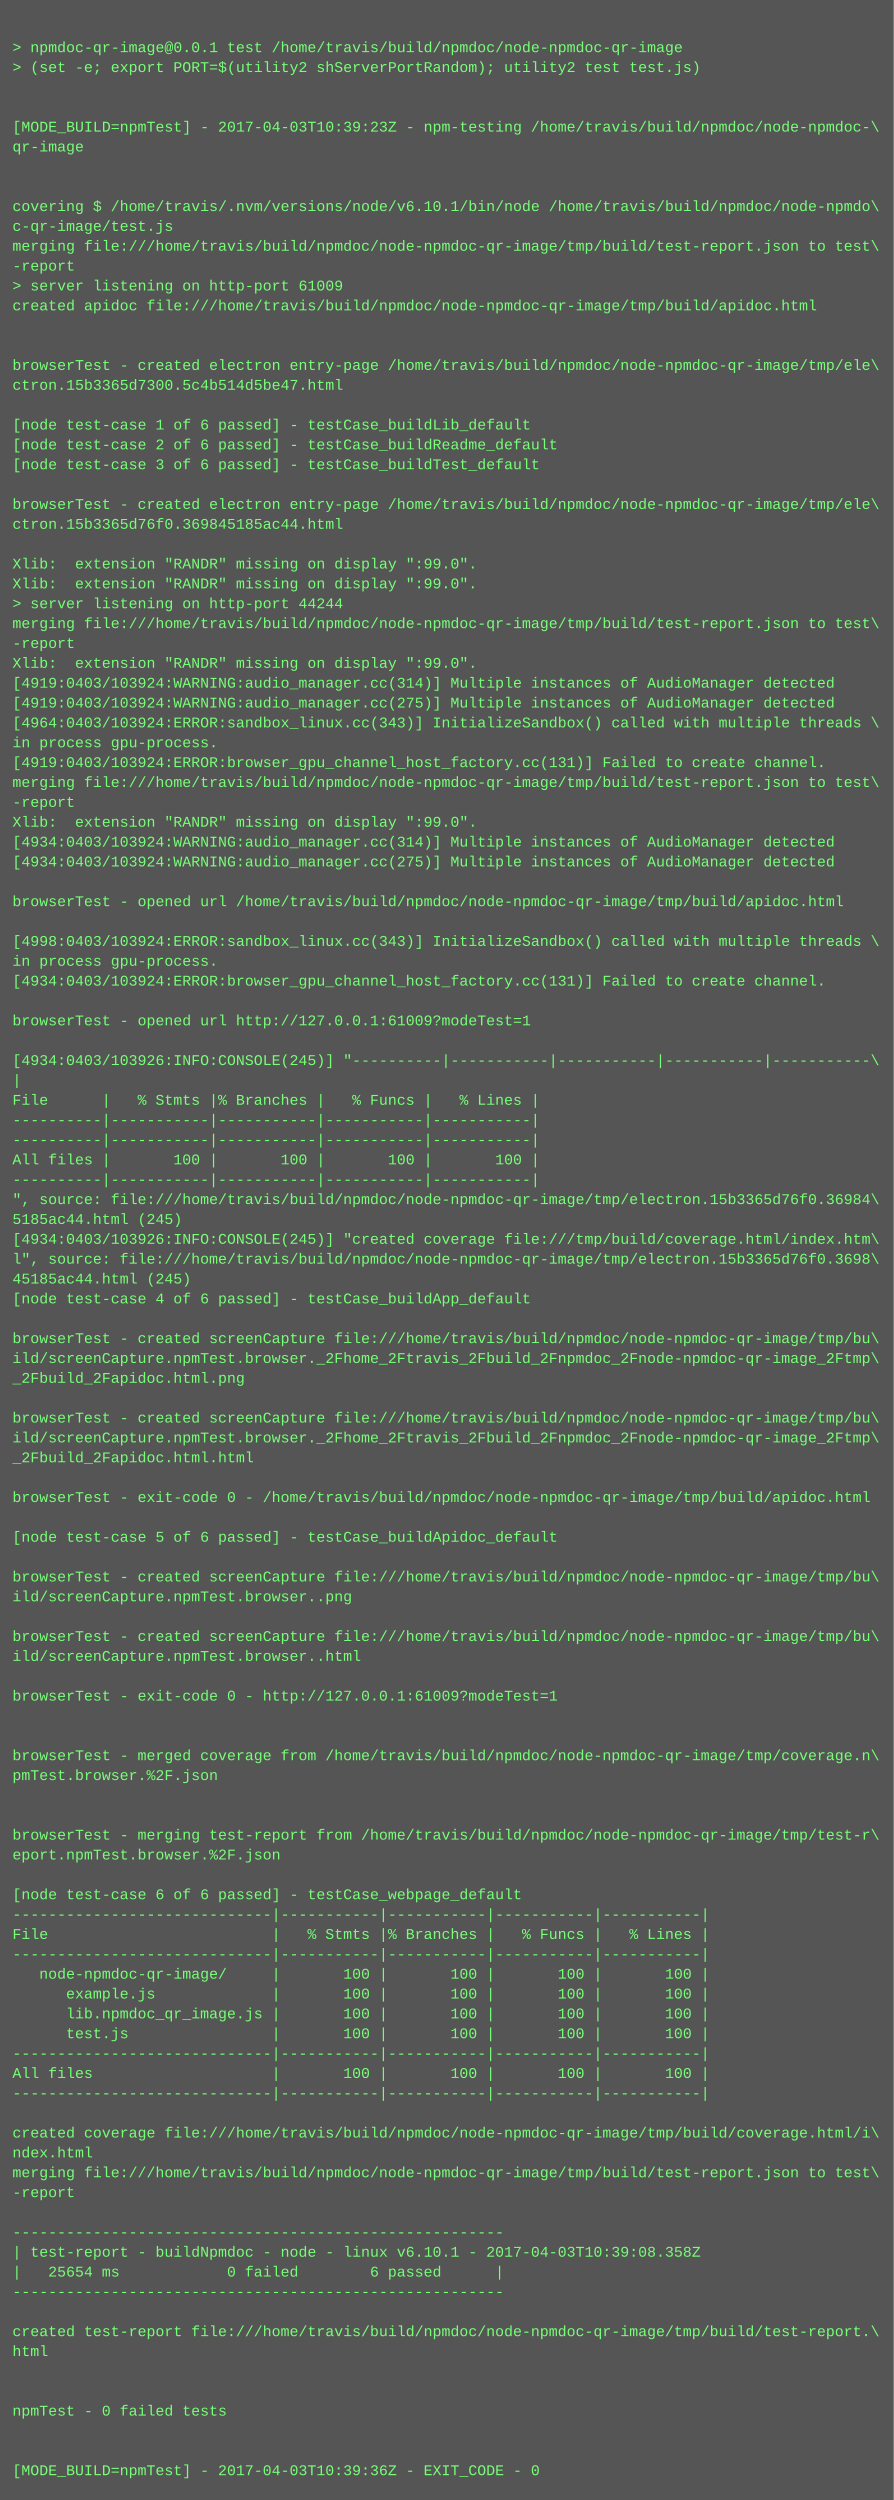
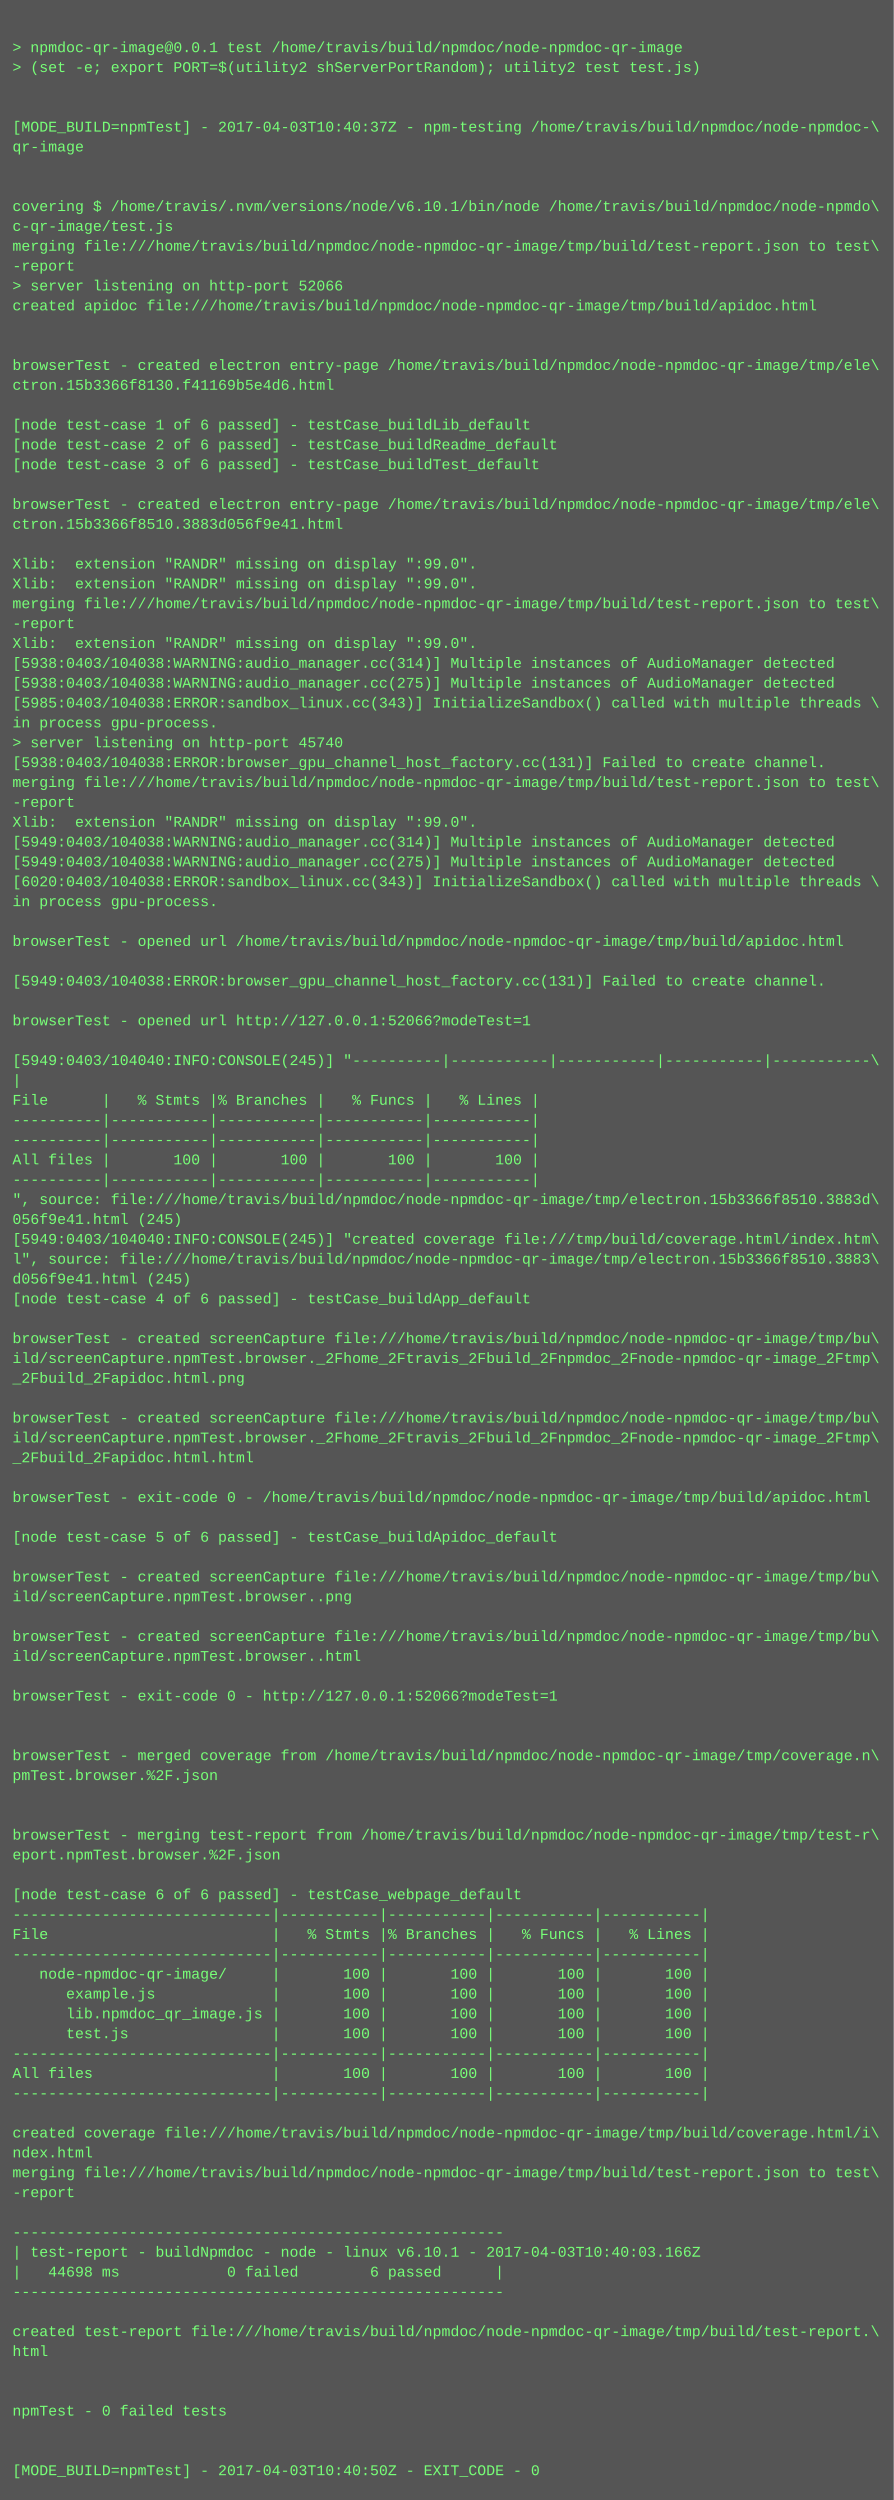
<svg xmlns="http://www.w3.org/2000/svg" height="2014" width="720">
  <rect height="2014" fill="#555" width="720" />
  <text fill="#7f7" font-family="Courier New" font-size="12" xml:space="preserve">
    <tspan x="10" y="26" />
    <tspan x="10" y="42">&gt; npmdoc-qr-image@0.0.1 test /home/travis/build/npmdoc/node-npmdoc-qr-image</tspan>
    <tspan x="10" y="58">&gt; (set -e; export PORT=$(utility2 shServerPortRandom); utility2 test test.js)</tspan>
    <tspan x="10" y="74" />
    <tspan x="10" y="90" />
-     <tspan x="10" y="106">[MODE_BUILD=npmTest] - 2017-04-03T10:39:23Z - npm-testing /home/travis/build/npmdoc/node-npmdoc-\</tspan>
+     <tspan x="10" y="106">[MODE_BUILD=npmTest] - 2017-04-03T10:40:37Z - npm-testing /home/travis/build/npmdoc/node-npmdoc-\</tspan>
    <tspan x="10" y="122">qr-image</tspan>
    <tspan x="10" y="138" />
    <tspan x="10" y="154" />
    <tspan x="10" y="170">covering $ /home/travis/.nvm/versions/node/v6.10.1/bin/node /home/travis/build/npmdoc/node-npmdo\</tspan>
    <tspan x="10" y="186">c-qr-image/test.js</tspan>
    <tspan x="10" y="202">merging file:///home/travis/build/npmdoc/node-npmdoc-qr-image/tmp/build/test-report.json to test\</tspan>
    <tspan x="10" y="218">-report</tspan>
-     <tspan x="10" y="234">&gt; server listening on http-port 61009</tspan>
+     <tspan x="10" y="234">&gt; server listening on http-port 52066</tspan>
    <tspan x="10" y="250">created apidoc file:///home/travis/build/npmdoc/node-npmdoc-qr-image/tmp/build/apidoc.html</tspan>
    <tspan x="10" y="266" />
    <tspan x="10" y="282" />
    <tspan x="10" y="298">browserTest - created electron entry-page /home/travis/build/npmdoc/node-npmdoc-qr-image/tmp/ele\</tspan>
-     <tspan x="10" y="314">ctron.15b3365d7300.5c4b514d5be47.html</tspan>
+     <tspan x="10" y="314">ctron.15b3366f8130.f41169b5e4d6.html</tspan>
    <tspan x="10" y="330" />
    <tspan x="10" y="346">[node test-case 1 of 6 passed] - testCase_buildLib_default</tspan>
    <tspan x="10" y="362">[node test-case 2 of 6 passed] - testCase_buildReadme_default</tspan>
    <tspan x="10" y="378">[node test-case 3 of 6 passed] - testCase_buildTest_default</tspan>
    <tspan x="10" y="394" />
    <tspan x="10" y="410">browserTest - created electron entry-page /home/travis/build/npmdoc/node-npmdoc-qr-image/tmp/ele\</tspan>
-     <tspan x="10" y="426">ctron.15b3365d76f0.369845185ac44.html</tspan>
+     <tspan x="10" y="426">ctron.15b3366f8510.3883d056f9e41.html</tspan>
    <tspan x="10" y="442" />
    <tspan x="10" y="458">Xlib:  extension "RANDR" missing on display ":99.0".</tspan>
    <tspan x="10" y="474">Xlib:  extension "RANDR" missing on display ":99.0".</tspan>
-     <tspan x="10" y="490">&gt; server listening on http-port 44244</tspan>
-     <tspan x="10" y="506">merging file:///home/travis/build/npmdoc/node-npmdoc-qr-image/tmp/build/test-report.json to test\</tspan>
-     <tspan x="10" y="522">-report</tspan>
-     <tspan x="10" y="538">Xlib:  extension "RANDR" missing on display ":99.0".</tspan>
-     <tspan x="10" y="554">[4919:0403/103924:WARNING:audio_manager.cc(314)] Multiple instances of AudioManager detected</tspan>
-     <tspan x="10" y="570">[4919:0403/103924:WARNING:audio_manager.cc(275)] Multiple instances of AudioManager detected</tspan>
-     <tspan x="10" y="586">[4964:0403/103924:ERROR:sandbox_linux.cc(343)] InitializeSandbox() called with multiple threads \</tspan>
-     <tspan x="10" y="602">in process gpu-process. </tspan>
-     <tspan x="10" y="618">[4919:0403/103924:ERROR:browser_gpu_channel_host_factory.cc(131)] Failed to create channel.</tspan>
+     <tspan x="10" y="490">merging file:///home/travis/build/npmdoc/node-npmdoc-qr-image/tmp/build/test-report.json to test\</tspan>
+     <tspan x="10" y="506">-report</tspan>
+     <tspan x="10" y="522">Xlib:  extension "RANDR" missing on display ":99.0".</tspan>
+     <tspan x="10" y="538">[5938:0403/104038:WARNING:audio_manager.cc(314)] Multiple instances of AudioManager detected</tspan>
+     <tspan x="10" y="554">[5938:0403/104038:WARNING:audio_manager.cc(275)] Multiple instances of AudioManager detected</tspan>
+     <tspan x="10" y="570">[5985:0403/104038:ERROR:sandbox_linux.cc(343)] InitializeSandbox() called with multiple threads \</tspan>
+     <tspan x="10" y="586">in process gpu-process. </tspan>
+     <tspan x="10" y="602">&gt; server listening on http-port 45740</tspan>
+     <tspan x="10" y="618">[5938:0403/104038:ERROR:browser_gpu_channel_host_factory.cc(131)] Failed to create channel.</tspan>
    <tspan x="10" y="634">merging file:///home/travis/build/npmdoc/node-npmdoc-qr-image/tmp/build/test-report.json to test\</tspan>
    <tspan x="10" y="650">-report</tspan>
    <tspan x="10" y="666">Xlib:  extension "RANDR" missing on display ":99.0".</tspan>
-     <tspan x="10" y="682">[4934:0403/103924:WARNING:audio_manager.cc(314)] Multiple instances of AudioManager detected</tspan>
-     <tspan x="10" y="698">[4934:0403/103924:WARNING:audio_manager.cc(275)] Multiple instances of AudioManager detected</tspan>
-     <tspan x="10" y="714" />
-     <tspan x="10" y="730">browserTest - opened url /home/travis/build/npmdoc/node-npmdoc-qr-image/tmp/build/apidoc.html</tspan>
+     <tspan x="10" y="682">[5949:0403/104038:WARNING:audio_manager.cc(314)] Multiple instances of AudioManager detected</tspan>
+     <tspan x="10" y="698">[5949:0403/104038:WARNING:audio_manager.cc(275)] Multiple instances of AudioManager detected</tspan>
+     <tspan x="10" y="714">[6020:0403/104038:ERROR:sandbox_linux.cc(343)] InitializeSandbox() called with multiple threads \</tspan>
+     <tspan x="10" y="730">in process gpu-process. </tspan>
    <tspan x="10" y="746" />
-     <tspan x="10" y="762">[4998:0403/103924:ERROR:sandbox_linux.cc(343)] InitializeSandbox() called with multiple threads \</tspan>
-     <tspan x="10" y="778">in process gpu-process. </tspan>
-     <tspan x="10" y="794">[4934:0403/103924:ERROR:browser_gpu_channel_host_factory.cc(131)] Failed to create channel.</tspan>
+     <tspan x="10" y="762">browserTest - opened url /home/travis/build/npmdoc/node-npmdoc-qr-image/tmp/build/apidoc.html</tspan>
+     <tspan x="10" y="778" />
+     <tspan x="10" y="794">[5949:0403/104038:ERROR:browser_gpu_channel_host_factory.cc(131)] Failed to create channel.</tspan>
    <tspan x="10" y="810" />
-     <tspan x="10" y="826">browserTest - opened url http://127.0.0.1:61009?modeTest=1</tspan>
+     <tspan x="10" y="826">browserTest - opened url http://127.0.0.1:52066?modeTest=1</tspan>
    <tspan x="10" y="842" />
-     <tspan x="10" y="858">[4934:0403/103926:INFO:CONSOLE(245)] "----------|-----------|-----------|-----------|-----------\</tspan>
+     <tspan x="10" y="858">[5949:0403/104040:INFO:CONSOLE(245)] "----------|-----------|-----------|-----------|-----------\</tspan>
    <tspan x="10" y="874">|</tspan>
    <tspan x="10" y="890">File      |   % Stmts |% Branches |   % Funcs |   % Lines |</tspan>
    <tspan x="10" y="906">----------|-----------|-----------|-----------|-----------|</tspan>
    <tspan x="10" y="922">----------|-----------|-----------|-----------|-----------|</tspan>
    <tspan x="10" y="938">All files |       100 |       100 |       100 |       100 |</tspan>
    <tspan x="10" y="954">----------|-----------|-----------|-----------|-----------|</tspan>
-     <tspan x="10" y="970">", source: file:///home/travis/build/npmdoc/node-npmdoc-qr-image/tmp/electron.15b3365d76f0.36984\</tspan>
-     <tspan x="10" y="986">5185ac44.html (245)</tspan>
-     <tspan x="10" y="1002">[4934:0403/103926:INFO:CONSOLE(245)] "created coverage file:///tmp/build/coverage.html/index.htm\</tspan>
-     <tspan x="10" y="1018">l", source: file:///home/travis/build/npmdoc/node-npmdoc-qr-image/tmp/electron.15b3365d76f0.3698\</tspan>
-     <tspan x="10" y="1034">45185ac44.html (245)</tspan>
+     <tspan x="10" y="970">", source: file:///home/travis/build/npmdoc/node-npmdoc-qr-image/tmp/electron.15b3366f8510.3883d\</tspan>
+     <tspan x="10" y="986">056f9e41.html (245)</tspan>
+     <tspan x="10" y="1002">[5949:0403/104040:INFO:CONSOLE(245)] "created coverage file:///tmp/build/coverage.html/index.htm\</tspan>
+     <tspan x="10" y="1018">l", source: file:///home/travis/build/npmdoc/node-npmdoc-qr-image/tmp/electron.15b3366f8510.3883\</tspan>
+     <tspan x="10" y="1034">d056f9e41.html (245)</tspan>
    <tspan x="10" y="1050">[node test-case 4 of 6 passed] - testCase_buildApp_default</tspan>
    <tspan x="10" y="1066" />
    <tspan x="10" y="1082">browserTest - created screenCapture file:///home/travis/build/npmdoc/node-npmdoc-qr-image/tmp/bu\</tspan>
    <tspan x="10" y="1098">ild/screenCapture.npmTest.browser._2Fhome_2Ftravis_2Fbuild_2Fnpmdoc_2Fnode-npmdoc-qr-image_2Ftmp\</tspan>
    <tspan x="10" y="1114">_2Fbuild_2Fapidoc.html.png</tspan>
    <tspan x="10" y="1130" />
    <tspan x="10" y="1146">browserTest - created screenCapture file:///home/travis/build/npmdoc/node-npmdoc-qr-image/tmp/bu\</tspan>
    <tspan x="10" y="1162">ild/screenCapture.npmTest.browser._2Fhome_2Ftravis_2Fbuild_2Fnpmdoc_2Fnode-npmdoc-qr-image_2Ftmp\</tspan>
    <tspan x="10" y="1178">_2Fbuild_2Fapidoc.html.html</tspan>
    <tspan x="10" y="1194" />
    <tspan x="10" y="1210">browserTest - exit-code 0 - /home/travis/build/npmdoc/node-npmdoc-qr-image/tmp/build/apidoc.html</tspan>
    <tspan x="10" y="1226" />
    <tspan x="10" y="1242">[node test-case 5 of 6 passed] - testCase_buildApidoc_default</tspan>
    <tspan x="10" y="1258" />
    <tspan x="10" y="1274">browserTest - created screenCapture file:///home/travis/build/npmdoc/node-npmdoc-qr-image/tmp/bu\</tspan>
    <tspan x="10" y="1290">ild/screenCapture.npmTest.browser..png</tspan>
    <tspan x="10" y="1306" />
    <tspan x="10" y="1322">browserTest - created screenCapture file:///home/travis/build/npmdoc/node-npmdoc-qr-image/tmp/bu\</tspan>
    <tspan x="10" y="1338">ild/screenCapture.npmTest.browser..html</tspan>
    <tspan x="10" y="1354" />
-     <tspan x="10" y="1370">browserTest - exit-code 0 - http://127.0.0.1:61009?modeTest=1</tspan>
+     <tspan x="10" y="1370">browserTest - exit-code 0 - http://127.0.0.1:52066?modeTest=1</tspan>
    <tspan x="10" y="1386" />
    <tspan x="10" y="1402" />
    <tspan x="10" y="1418">browserTest - merged coverage from /home/travis/build/npmdoc/node-npmdoc-qr-image/tmp/coverage.n\</tspan>
    <tspan x="10" y="1434">pmTest.browser.%2F.json</tspan>
    <tspan x="10" y="1450" />
    <tspan x="10" y="1466" />
    <tspan x="10" y="1482">browserTest - merging test-report from /home/travis/build/npmdoc/node-npmdoc-qr-image/tmp/test-r\</tspan>
    <tspan x="10" y="1498">eport.npmTest.browser.%2F.json</tspan>
    <tspan x="10" y="1514" />
    <tspan x="10" y="1530">[node test-case 6 of 6 passed] - testCase_webpage_default</tspan>
    <tspan x="10" y="1546">-----------------------------|-----------|-----------|-----------|-----------|</tspan>
    <tspan x="10" y="1562">File                         |   % Stmts |% Branches |   % Funcs |   % Lines |</tspan>
    <tspan x="10" y="1578">-----------------------------|-----------|-----------|-----------|-----------|</tspan>
    <tspan x="10" y="1594">   node-npmdoc-qr-image/     |       100 |       100 |       100 |       100 |</tspan>
    <tspan x="10" y="1610">      example.js             |       100 |       100 |       100 |       100 |</tspan>
    <tspan x="10" y="1626">      lib.npmdoc_qr_image.js |       100 |       100 |       100 |       100 |</tspan>
    <tspan x="10" y="1642">      test.js                |       100 |       100 |       100 |       100 |</tspan>
    <tspan x="10" y="1658">-----------------------------|-----------|-----------|-----------|-----------|</tspan>
    <tspan x="10" y="1674">All files                    |       100 |       100 |       100 |       100 |</tspan>
    <tspan x="10" y="1690">-----------------------------|-----------|-----------|-----------|-----------|</tspan>
    <tspan x="10" y="1706" />
    <tspan x="10" y="1722">created coverage file:///home/travis/build/npmdoc/node-npmdoc-qr-image/tmp/build/coverage.html/i\</tspan>
    <tspan x="10" y="1738">ndex.html</tspan>
    <tspan x="10" y="1754">merging file:///home/travis/build/npmdoc/node-npmdoc-qr-image/tmp/build/test-report.json to test\</tspan>
    <tspan x="10" y="1770">-report</tspan>
    <tspan x="10" y="1786" />
    <tspan x="10" y="1802">-------------------------------------------------------</tspan>
-     <tspan x="10" y="1818">| test-report - buildNpmdoc - node - linux v6.10.1 - 2017-04-03T10:39:08.358Z</tspan>
-     <tspan x="10" y="1834">|   25654 ms            0 failed        6 passed      |</tspan>
+     <tspan x="10" y="1818">| test-report - buildNpmdoc - node - linux v6.10.1 - 2017-04-03T10:40:03.166Z</tspan>
+     <tspan x="10" y="1834">|   44698 ms            0 failed        6 passed      |</tspan>
    <tspan x="10" y="1850">-------------------------------------------------------</tspan>
    <tspan x="10" y="1866" />
    <tspan x="10" y="1882">created test-report file:///home/travis/build/npmdoc/node-npmdoc-qr-image/tmp/build/test-report.\</tspan>
    <tspan x="10" y="1898">html</tspan>
    <tspan x="10" y="1914" />
    <tspan x="10" y="1930" />
    <tspan x="10" y="1946">npmTest - 0 failed tests</tspan>
    <tspan x="10" y="1962" />
    <tspan x="10" y="1978" />
-     <tspan x="10" y="1994">[MODE_BUILD=npmTest] - 2017-04-03T10:39:36Z - EXIT_CODE - 0</tspan>
+     <tspan x="10" y="1994">[MODE_BUILD=npmTest] - 2017-04-03T10:40:50Z - EXIT_CODE - 0</tspan>
  </text>
</svg>
